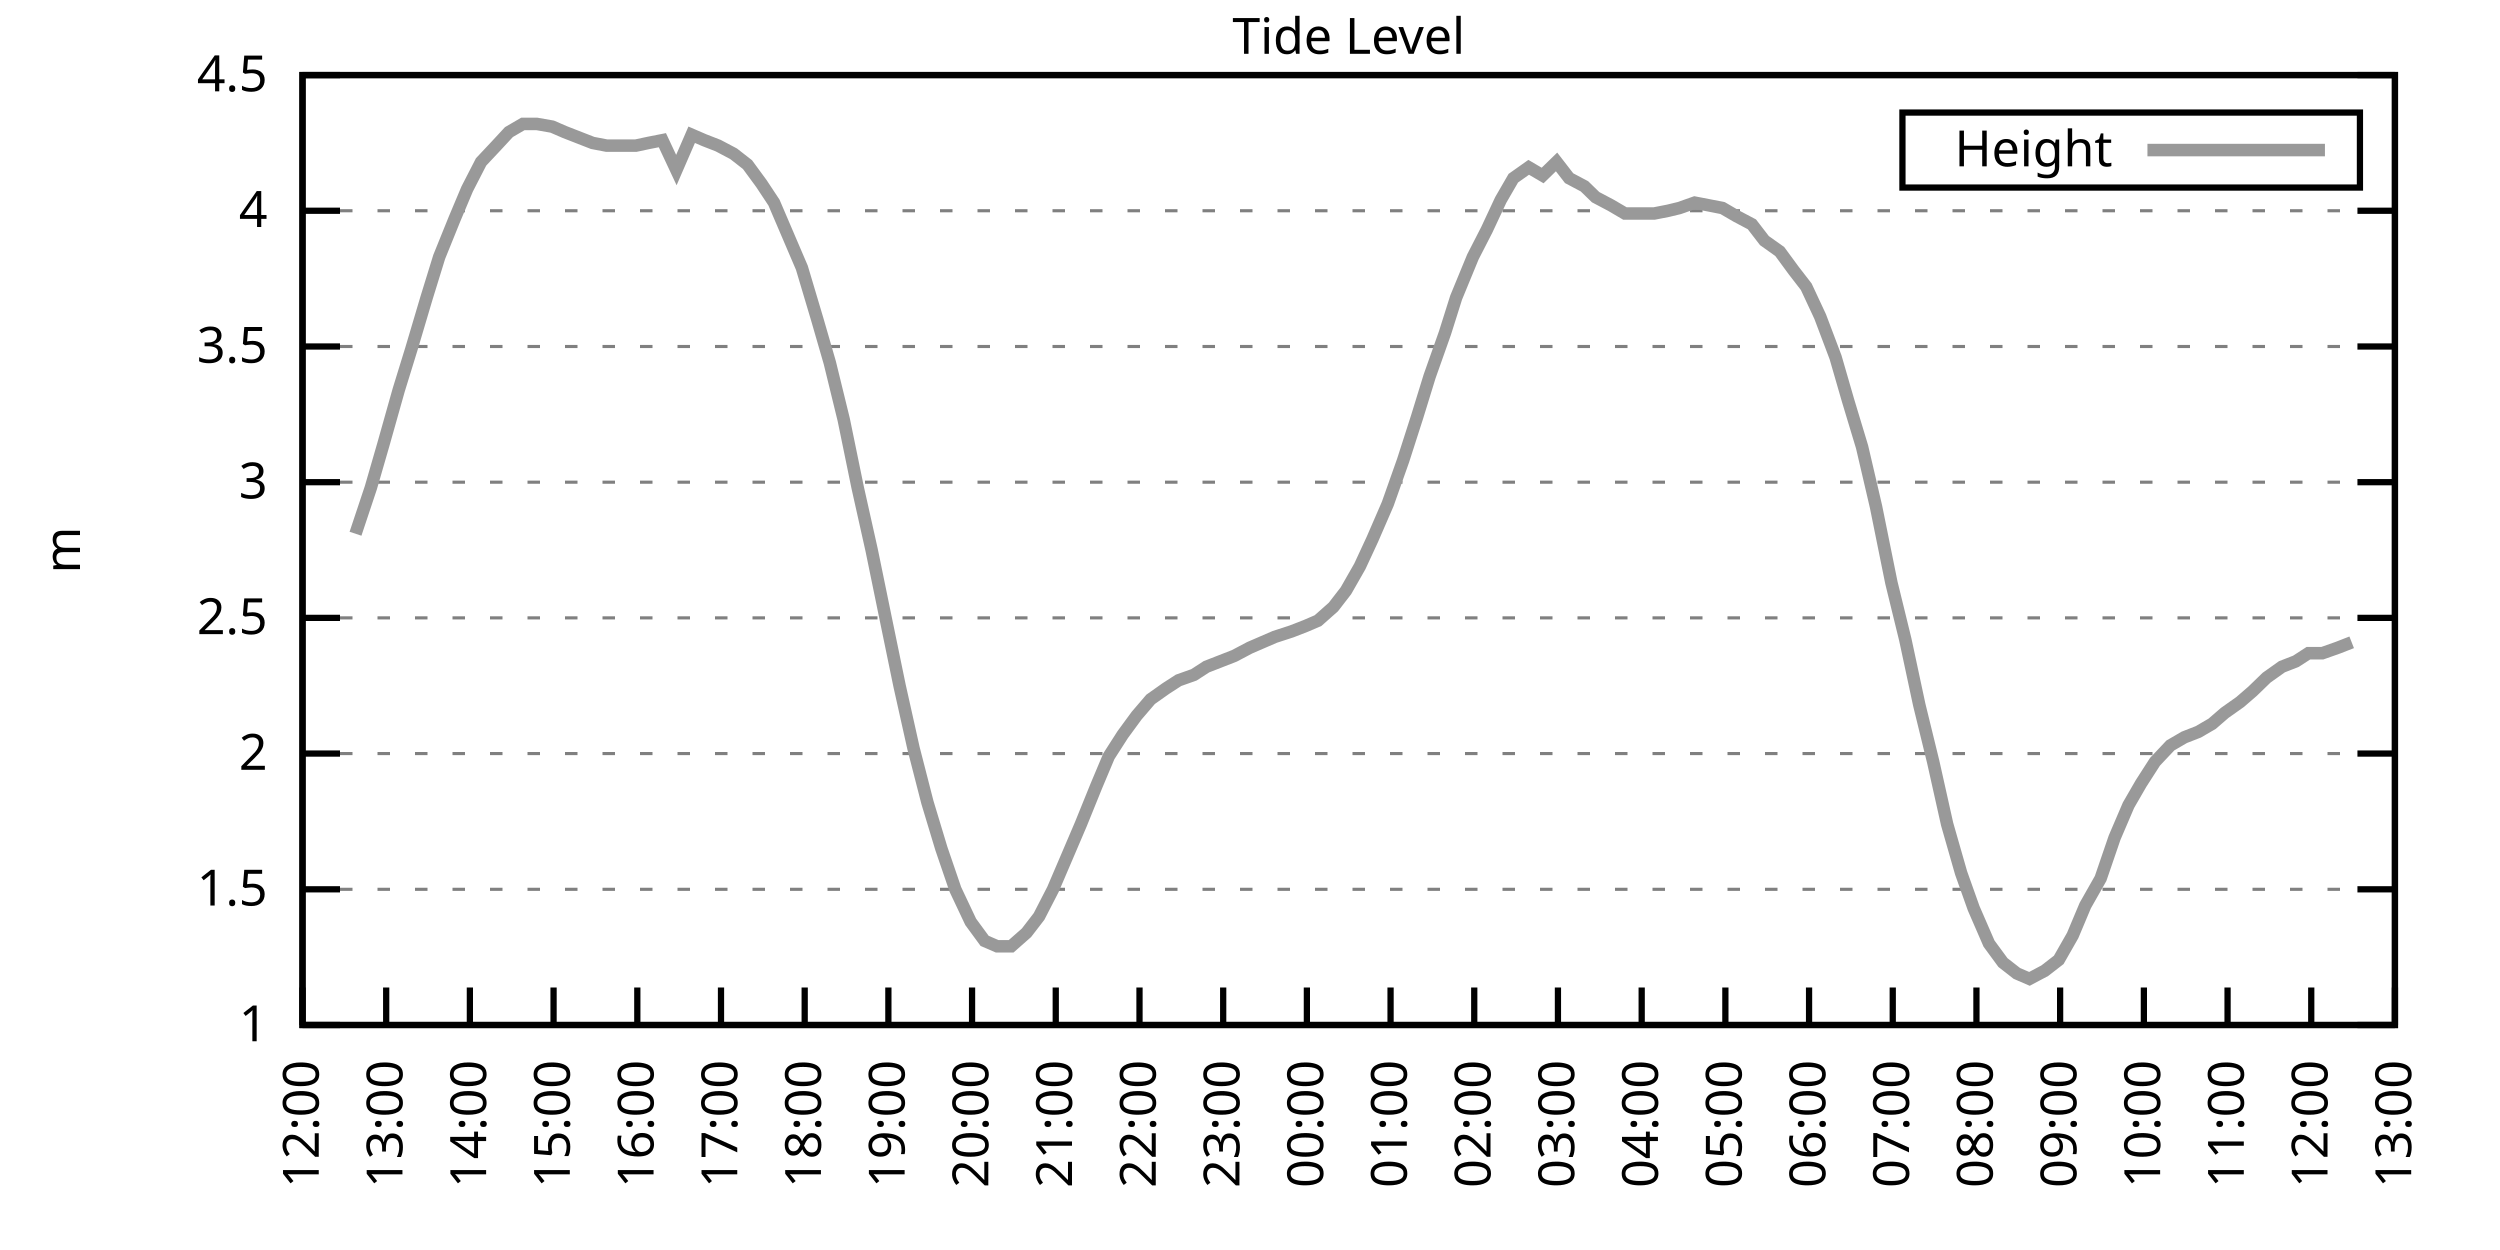
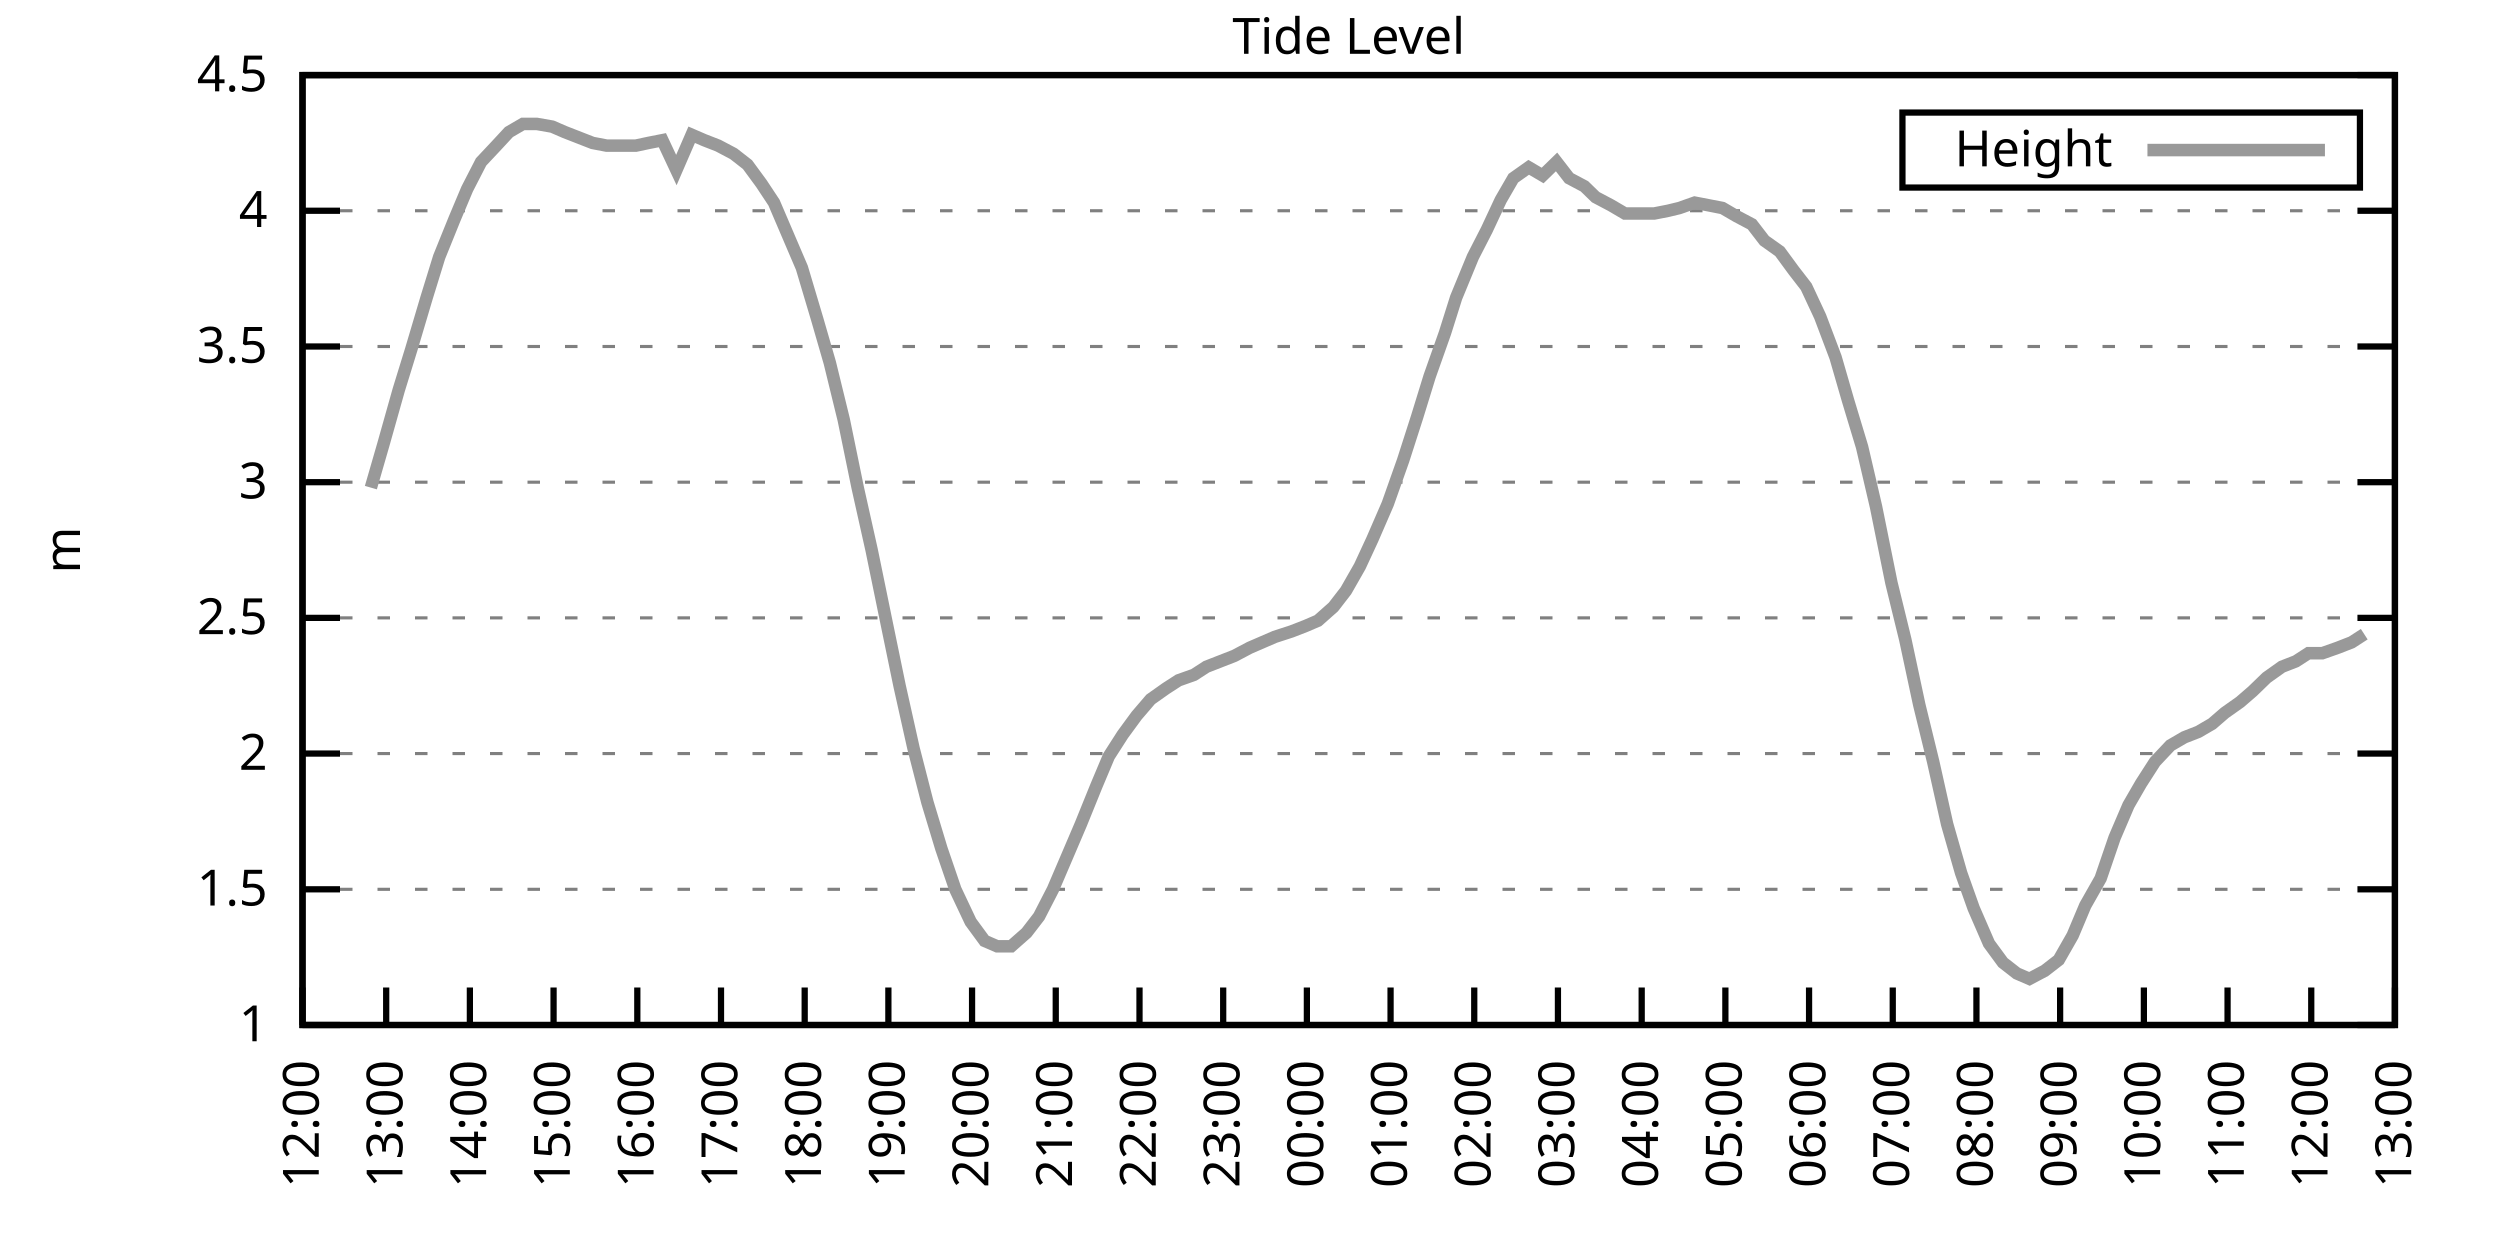
<svg xmlns="http://www.w3.org/2000/svg" xmlns:xlink="http://www.w3.org/1999/xlink" width="400" height="200" viewBox="0 0 400 200">
  <g id="gnuplot_canvas">
    <rect x="0" y="0" width="400" height="200" fill="none" />
    <defs>
      <circle id="gpDot" r="0.5" stroke-width="0.5" stroke="currentColor" />
      <path id="gpPt0" stroke-width="0.333" stroke="currentColor" d="M-1,0 h2 M0,-1 v2" />
      <path id="gpPt1" stroke-width="0.333" stroke="currentColor" d="M-1,-1 L1,1 M1,-1 L-1,1" />
      <path id="gpPt2" stroke-width="0.333" stroke="currentColor" d="M-1,0 L1,0 M0,-1 L0,1 M-1,-1 L1,1 M-1,1 L1,-1" />
      <rect id="gpPt3" stroke-width="0.333" stroke="currentColor" x="-1" y="-1" width="2" height="2" />
      <rect id="gpPt4" stroke-width="0.333" stroke="currentColor" fill="currentColor" x="-1" y="-1" width="2" height="2" />
      <circle id="gpPt5" stroke-width="0.333" stroke="currentColor" cx="0" cy="0" r="1" />
      <use xlink:href="#gpPt5" id="gpPt6" fill="currentColor" stroke="none" />
      <path id="gpPt7" stroke-width="0.333" stroke="currentColor" d="M0,-1.33 L-1.33,0.67 L1.33,0.67 z" />
      <use xlink:href="#gpPt7" id="gpPt8" fill="currentColor" stroke="none" />
      <use xlink:href="#gpPt7" id="gpPt9" stroke="currentColor" transform="rotate(180)" />
      <use xlink:href="#gpPt9" id="gpPt10" fill="currentColor" stroke="none" />
      <use xlink:href="#gpPt3" id="gpPt11" stroke="currentColor" transform="rotate(45)" />
      <use xlink:href="#gpPt11" id="gpPt12" fill="currentColor" stroke="none" />
      <path id="gpPt13" stroke-width="0.333" stroke="currentColor" d="M0,1.330 L1.265,0.411 L0.782,-1.067 L-0.782,-1.076 L-1.265,0.411 z" />
      <use xlink:href="#gpPt13" id="gpPt14" fill="currentColor" stroke="none" />
      <filter id="textbox" filterUnits="objectBoundingBox" x="0" y="0" height="1" width="1">
        <feFlood flood-color="white" flood-opacity="1" result="bgnd" />
        <feComposite in="SourceGraphic" in2="bgnd" operator="atop" />
      </filter>
      <filter id="greybox" filterUnits="objectBoundingBox" x="0" y="0" height="1" width="1">
        <feFlood flood-color="lightgrey" flood-opacity="1" result="grey" />
        <feComposite in="SourceGraphic" in2="grey" operator="atop" />
      </filter>
    </defs>
    <g fill="none" color="white" stroke="currentColor" stroke-width="1.00" stroke-linecap="butt" stroke-linejoin="miter">
</g>
    <g fill="none" color="black" stroke="currentColor" stroke-width="1.00" stroke-linecap="butt" stroke-linejoin="miter">
      <g stroke="none" shape-rendering="crispEdges">
        <polygon fill="rgb(255, 255, 255)" points="48.40,164.00 383.18,164.00 383.18,12.02 48.40,12.02 " />
      </g>
    </g>
    <g fill="none" color="black" stroke="currentColor" stroke-width="1.00" stroke-linecap="butt" stroke-linejoin="miter">
</g>
    <g fill="none" color="black" stroke="black" stroke-width="0.50" stroke-linecap="butt" stroke-linejoin="miter">
</g>
    <g fill="none" color="gray" stroke="currentColor" stroke-width="0.50" stroke-linecap="butt" stroke-linejoin="miter">
      <path stroke="gray" stroke-dasharray="2,4" class="gridline" d="M48.40,164.00 L383.19,164.00  " />
    </g>
    <g fill="none" color="gray" stroke="gray" stroke-width="1.00" stroke-linecap="butt" stroke-linejoin="miter">
</g>
    <g fill="none" color="black" stroke="currentColor" stroke-width="1.00" stroke-linecap="butt" stroke-linejoin="miter">
      <path stroke="black" d="M48.40,164.00 L54.40,164.00 M383.19,164.00 L377.19,164.00  " />
      <g transform="translate(42.80,166.60)" stroke="none" fill="black" font-family="Sans" font-size="8.00" text-anchor="end">
        <text>
          <tspan font-family="Sans"> 1</tspan>
        </text>
      </g>
    </g>
    <g fill="none" color="black" stroke="currentColor" stroke-width="1.00" stroke-linecap="butt" stroke-linejoin="miter">
</g>
    <g fill="none" color="black" stroke="black" stroke-width="0.50" stroke-linecap="butt" stroke-linejoin="miter">
</g>
    <g fill="none" color="gray" stroke="currentColor" stroke-width="0.50" stroke-linecap="butt" stroke-linejoin="miter">
      <path stroke="gray" stroke-dasharray="2,4" class="gridline" d="M48.40,142.29 L383.19,142.29  " />
    </g>
    <g fill="none" color="gray" stroke="gray" stroke-width="1.00" stroke-linecap="butt" stroke-linejoin="miter">
</g>
    <g fill="none" color="black" stroke="currentColor" stroke-width="1.00" stroke-linecap="butt" stroke-linejoin="miter">
      <path stroke="black" d="M48.40,142.29 L54.40,142.29 M383.19,142.29 L377.19,142.29  " />
      <g transform="translate(42.80,144.89)" stroke="none" fill="black" font-family="Sans" font-size="8.00" text-anchor="end">
        <text>
          <tspan font-family="Sans"> 1.5</tspan>
        </text>
      </g>
    </g>
    <g fill="none" color="black" stroke="currentColor" stroke-width="1.00" stroke-linecap="butt" stroke-linejoin="miter">
</g>
    <g fill="none" color="black" stroke="black" stroke-width="0.50" stroke-linecap="butt" stroke-linejoin="miter">
</g>
    <g fill="none" color="gray" stroke="currentColor" stroke-width="0.50" stroke-linecap="butt" stroke-linejoin="miter">
      <path stroke="gray" stroke-dasharray="2,4" class="gridline" d="M48.40,120.57 L383.19,120.57  " />
    </g>
    <g fill="none" color="gray" stroke="gray" stroke-width="1.00" stroke-linecap="butt" stroke-linejoin="miter">
</g>
    <g fill="none" color="black" stroke="currentColor" stroke-width="1.00" stroke-linecap="butt" stroke-linejoin="miter">
      <path stroke="black" d="M48.40,120.57 L54.40,120.57 M383.19,120.57 L377.19,120.57  " />
      <g transform="translate(42.80,123.17)" stroke="none" fill="black" font-family="Sans" font-size="8.00" text-anchor="end">
        <text>
          <tspan font-family="Sans"> 2</tspan>
        </text>
      </g>
    </g>
    <g fill="none" color="black" stroke="currentColor" stroke-width="1.00" stroke-linecap="butt" stroke-linejoin="miter">
</g>
    <g fill="none" color="black" stroke="black" stroke-width="0.50" stroke-linecap="butt" stroke-linejoin="miter">
</g>
    <g fill="none" color="gray" stroke="currentColor" stroke-width="0.50" stroke-linecap="butt" stroke-linejoin="miter">
      <path stroke="gray" stroke-dasharray="2,4" class="gridline" d="M48.40,98.86 L383.19,98.86  " />
    </g>
    <g fill="none" color="gray" stroke="gray" stroke-width="1.00" stroke-linecap="butt" stroke-linejoin="miter">
</g>
    <g fill="none" color="black" stroke="currentColor" stroke-width="1.00" stroke-linecap="butt" stroke-linejoin="miter">
      <path stroke="black" d="M48.40,98.86 L54.40,98.86 M383.19,98.86 L377.19,98.86  " />
      <g transform="translate(42.80,101.46)" stroke="none" fill="black" font-family="Sans" font-size="8.00" text-anchor="end">
        <text>
          <tspan font-family="Sans"> 2.5</tspan>
        </text>
      </g>
    </g>
    <g fill="none" color="black" stroke="currentColor" stroke-width="1.00" stroke-linecap="butt" stroke-linejoin="miter">
</g>
    <g fill="none" color="black" stroke="black" stroke-width="0.50" stroke-linecap="butt" stroke-linejoin="miter">
</g>
    <g fill="none" color="gray" stroke="currentColor" stroke-width="0.50" stroke-linecap="butt" stroke-linejoin="miter">
      <path stroke="gray" stroke-dasharray="2,4" class="gridline" d="M48.40,77.15 L383.19,77.15  " />
    </g>
    <g fill="none" color="gray" stroke="gray" stroke-width="1.00" stroke-linecap="butt" stroke-linejoin="miter">
</g>
    <g fill="none" color="black" stroke="currentColor" stroke-width="1.00" stroke-linecap="butt" stroke-linejoin="miter">
      <path stroke="black" d="M48.40,77.15 L54.40,77.15 M383.19,77.15 L377.19,77.15  " />
      <g transform="translate(42.80,79.75)" stroke="none" fill="black" font-family="Sans" font-size="8.00" text-anchor="end">
        <text>
          <tspan font-family="Sans"> 3</tspan>
        </text>
      </g>
    </g>
    <g fill="none" color="black" stroke="currentColor" stroke-width="1.00" stroke-linecap="butt" stroke-linejoin="miter">
</g>
    <g fill="none" color="black" stroke="black" stroke-width="0.50" stroke-linecap="butt" stroke-linejoin="miter">
</g>
    <g fill="none" color="gray" stroke="currentColor" stroke-width="0.50" stroke-linecap="butt" stroke-linejoin="miter">
      <path stroke="gray" stroke-dasharray="2,4" class="gridline" d="M48.40,55.44 L383.19,55.44  " />
    </g>
    <g fill="none" color="gray" stroke="gray" stroke-width="1.00" stroke-linecap="butt" stroke-linejoin="miter">
</g>
    <g fill="none" color="black" stroke="currentColor" stroke-width="1.00" stroke-linecap="butt" stroke-linejoin="miter">
      <path stroke="black" d="M48.40,55.44 L54.40,55.44 M383.19,55.44 L377.19,55.44  " />
      <g transform="translate(42.80,58.04)" stroke="none" fill="black" font-family="Sans" font-size="8.00" text-anchor="end">
        <text>
          <tspan font-family="Sans"> 3.5</tspan>
        </text>
      </g>
    </g>
    <g fill="none" color="black" stroke="currentColor" stroke-width="1.00" stroke-linecap="butt" stroke-linejoin="miter">
</g>
    <g fill="none" color="black" stroke="black" stroke-width="0.50" stroke-linecap="butt" stroke-linejoin="miter">
</g>
    <g fill="none" color="gray" stroke="currentColor" stroke-width="0.50" stroke-linecap="butt" stroke-linejoin="miter">
      <path stroke="gray" stroke-dasharray="2,4" class="gridline" d="M48.40,33.72 L383.19,33.72  " />
    </g>
    <g fill="none" color="gray" stroke="gray" stroke-width="1.00" stroke-linecap="butt" stroke-linejoin="miter">
</g>
    <g fill="none" color="black" stroke="currentColor" stroke-width="1.00" stroke-linecap="butt" stroke-linejoin="miter">
      <path stroke="black" d="M48.40,33.72 L54.40,33.72 M383.19,33.72 L377.19,33.72  " />
      <g transform="translate(42.80,36.32)" stroke="none" fill="black" font-family="Sans" font-size="8.00" text-anchor="end">
        <text>
          <tspan font-family="Sans"> 4</tspan>
        </text>
      </g>
    </g>
    <g fill="none" color="black" stroke="currentColor" stroke-width="1.00" stroke-linecap="butt" stroke-linejoin="miter">
</g>
    <g fill="none" color="black" stroke="black" stroke-width="0.50" stroke-linecap="butt" stroke-linejoin="miter">
</g>
    <g fill="none" color="gray" stroke="currentColor" stroke-width="0.50" stroke-linecap="butt" stroke-linejoin="miter">
      <path stroke="gray" stroke-dasharray="2,4" class="gridline" d="M48.40,12.01 L383.19,12.01  " />
    </g>
    <g fill="none" color="gray" stroke="gray" stroke-width="1.00" stroke-linecap="butt" stroke-linejoin="miter">
</g>
    <g fill="none" color="black" stroke="currentColor" stroke-width="1.00" stroke-linecap="butt" stroke-linejoin="miter">
      <path stroke="black" d="M48.40,12.01 L54.40,12.01 M383.19,12.01 L377.19,12.01  " />
      <g transform="translate(42.80,14.61)" stroke="none" fill="black" font-family="Sans" font-size="8.00" text-anchor="end">
        <text>
          <tspan font-family="Sans"> 4.5</tspan>
        </text>
      </g>
    </g>
    <g fill="none" color="black" stroke="currentColor" stroke-width="1.00" stroke-linecap="butt" stroke-linejoin="miter">
      <path stroke="black" d="M48.40,164.00 L48.40,158.00  " />
      <g transform="translate(51.00,169.60) rotate(270.00)" stroke="none" fill="black" font-family="Sans" font-size="8.00" text-anchor="end">
        <text>
          <tspan font-family="Sans">12:00</tspan>
        </text>
      </g>
    </g>
    <g fill="none" color="black" stroke="currentColor" stroke-width="1.00" stroke-linecap="butt" stroke-linejoin="miter">
      <path stroke="black" d="M61.79,164.00 L61.79,158.00  " />
      <g transform="translate(64.39,169.60) rotate(270.00)" stroke="none" fill="black" font-family="Sans" font-size="8.00" text-anchor="end">
        <text>
          <tspan font-family="Sans">13:00</tspan>
        </text>
      </g>
    </g>
    <g fill="none" color="black" stroke="currentColor" stroke-width="1.00" stroke-linecap="butt" stroke-linejoin="miter">
      <path stroke="black" d="M75.18,164.00 L75.18,158.00  " />
      <g transform="translate(77.78,169.60) rotate(270.00)" stroke="none" fill="black" font-family="Sans" font-size="8.00" text-anchor="end">
        <text>
          <tspan font-family="Sans">14:00</tspan>
        </text>
      </g>
    </g>
    <g fill="none" color="black" stroke="currentColor" stroke-width="1.00" stroke-linecap="butt" stroke-linejoin="miter">
      <path stroke="black" d="M88.57,164.00 L88.57,158.00  " />
      <g transform="translate(91.17,169.60) rotate(270.00)" stroke="none" fill="black" font-family="Sans" font-size="8.00" text-anchor="end">
        <text>
          <tspan font-family="Sans">15:00</tspan>
        </text>
      </g>
    </g>
    <g fill="none" color="black" stroke="currentColor" stroke-width="1.00" stroke-linecap="butt" stroke-linejoin="miter">
      <path stroke="black" d="M101.97,164.00 L101.97,158.00  " />
      <g transform="translate(104.57,169.60) rotate(270.00)" stroke="none" fill="black" font-family="Sans" font-size="8.00" text-anchor="end">
        <text>
          <tspan font-family="Sans">16:00</tspan>
        </text>
      </g>
    </g>
    <g fill="none" color="black" stroke="currentColor" stroke-width="1.00" stroke-linecap="butt" stroke-linejoin="miter">
      <path stroke="black" d="M115.36,164.00 L115.36,158.00  " />
      <g transform="translate(117.96,169.60) rotate(270.00)" stroke="none" fill="black" font-family="Sans" font-size="8.00" text-anchor="end">
        <text>
          <tspan font-family="Sans">17:00</tspan>
        </text>
      </g>
    </g>
    <g fill="none" color="black" stroke="currentColor" stroke-width="1.00" stroke-linecap="butt" stroke-linejoin="miter">
      <path stroke="black" d="M128.75,164.00 L128.75,158.00  " />
      <g transform="translate(131.35,169.60) rotate(270.00)" stroke="none" fill="black" font-family="Sans" font-size="8.00" text-anchor="end">
        <text>
          <tspan font-family="Sans">18:00</tspan>
        </text>
      </g>
    </g>
    <g fill="none" color="black" stroke="currentColor" stroke-width="1.00" stroke-linecap="butt" stroke-linejoin="miter">
      <path stroke="black" d="M142.14,164.00 L142.14,158.00  " />
      <g transform="translate(144.74,169.60) rotate(270.00)" stroke="none" fill="black" font-family="Sans" font-size="8.00" text-anchor="end">
        <text>
          <tspan font-family="Sans">19:00</tspan>
        </text>
      </g>
    </g>
    <g fill="none" color="black" stroke="currentColor" stroke-width="1.00" stroke-linecap="butt" stroke-linejoin="miter">
      <path stroke="black" d="M155.53,164.00 L155.53,158.00  " />
      <g transform="translate(158.13,169.60) rotate(270.00)" stroke="none" fill="black" font-family="Sans" font-size="8.00" text-anchor="end">
        <text>
          <tspan font-family="Sans">20:00</tspan>
        </text>
      </g>
    </g>
    <g fill="none" color="black" stroke="currentColor" stroke-width="1.00" stroke-linecap="butt" stroke-linejoin="miter">
      <path stroke="black" d="M168.92,164.00 L168.92,158.00  " />
      <g transform="translate(171.52,169.60) rotate(270.00)" stroke="none" fill="black" font-family="Sans" font-size="8.00" text-anchor="end">
        <text>
          <tspan font-family="Sans">21:00</tspan>
        </text>
      </g>
    </g>
    <g fill="none" color="black" stroke="currentColor" stroke-width="1.00" stroke-linecap="butt" stroke-linejoin="miter">
      <path stroke="black" d="M182.32,164.00 L182.32,158.00  " />
      <g transform="translate(184.92,169.60) rotate(270.00)" stroke="none" fill="black" font-family="Sans" font-size="8.00" text-anchor="end">
        <text>
          <tspan font-family="Sans">22:00</tspan>
        </text>
      </g>
    </g>
    <g fill="none" color="black" stroke="currentColor" stroke-width="1.00" stroke-linecap="butt" stroke-linejoin="miter">
      <path stroke="black" d="M195.71,164.00 L195.71,158.00  " />
      <g transform="translate(198.31,169.60) rotate(270.00)" stroke="none" fill="black" font-family="Sans" font-size="8.00" text-anchor="end">
        <text>
          <tspan font-family="Sans">23:00</tspan>
        </text>
      </g>
    </g>
    <g fill="none" color="black" stroke="currentColor" stroke-width="1.00" stroke-linecap="butt" stroke-linejoin="miter">
      <path stroke="black" d="M209.10,164.00 L209.10,158.00  " />
      <g transform="translate(211.70,169.60) rotate(270.00)" stroke="none" fill="black" font-family="Sans" font-size="8.00" text-anchor="end">
        <text>
          <tspan font-family="Sans">00:00</tspan>
        </text>
      </g>
    </g>
    <g fill="none" color="black" stroke="currentColor" stroke-width="1.00" stroke-linecap="butt" stroke-linejoin="miter">
      <path stroke="black" d="M222.49,164.00 L222.49,158.00  " />
      <g transform="translate(225.09,169.60) rotate(270.00)" stroke="none" fill="black" font-family="Sans" font-size="8.00" text-anchor="end">
        <text>
          <tspan font-family="Sans">01:00</tspan>
        </text>
      </g>
    </g>
    <g fill="none" color="black" stroke="currentColor" stroke-width="1.00" stroke-linecap="butt" stroke-linejoin="miter">
      <path stroke="black" d="M235.88,164.00 L235.88,158.00  " />
      <g transform="translate(238.48,169.60) rotate(270.00)" stroke="none" fill="black" font-family="Sans" font-size="8.00" text-anchor="end">
        <text>
          <tspan font-family="Sans">02:00</tspan>
        </text>
      </g>
    </g>
    <g fill="none" color="black" stroke="currentColor" stroke-width="1.00" stroke-linecap="butt" stroke-linejoin="miter">
      <path stroke="black" d="M249.27,164.00 L249.27,158.00  " />
      <g transform="translate(251.87,169.60) rotate(270.00)" stroke="none" fill="black" font-family="Sans" font-size="8.00" text-anchor="end">
        <text>
          <tspan font-family="Sans">03:00</tspan>
        </text>
      </g>
    </g>
    <g fill="none" color="black" stroke="currentColor" stroke-width="1.00" stroke-linecap="butt" stroke-linejoin="miter">
      <path stroke="black" d="M262.67,164.00 L262.67,158.00  " />
      <g transform="translate(265.27,169.60) rotate(270.00)" stroke="none" fill="black" font-family="Sans" font-size="8.00" text-anchor="end">
        <text>
          <tspan font-family="Sans">04:00</tspan>
        </text>
      </g>
    </g>
    <g fill="none" color="black" stroke="currentColor" stroke-width="1.00" stroke-linecap="butt" stroke-linejoin="miter">
      <path stroke="black" d="M276.06,164.00 L276.06,158.00  " />
      <g transform="translate(278.66,169.60) rotate(270.00)" stroke="none" fill="black" font-family="Sans" font-size="8.00" text-anchor="end">
        <text>
          <tspan font-family="Sans">05:00</tspan>
        </text>
      </g>
    </g>
    <g fill="none" color="black" stroke="currentColor" stroke-width="1.00" stroke-linecap="butt" stroke-linejoin="miter">
      <path stroke="black" d="M289.45,164.00 L289.45,158.00  " />
      <g transform="translate(292.05,169.60) rotate(270.00)" stroke="none" fill="black" font-family="Sans" font-size="8.00" text-anchor="end">
        <text>
          <tspan font-family="Sans">06:00</tspan>
        </text>
      </g>
    </g>
    <g fill="none" color="black" stroke="currentColor" stroke-width="1.00" stroke-linecap="butt" stroke-linejoin="miter">
      <path stroke="black" d="M302.84,164.00 L302.84,158.00  " />
      <g transform="translate(305.44,169.60) rotate(270.00)" stroke="none" fill="black" font-family="Sans" font-size="8.00" text-anchor="end">
        <text>
          <tspan font-family="Sans">07:00</tspan>
        </text>
      </g>
    </g>
    <g fill="none" color="black" stroke="currentColor" stroke-width="1.00" stroke-linecap="butt" stroke-linejoin="miter">
      <path stroke="black" d="M316.23,164.00 L316.23,158.00  " />
      <g transform="translate(318.83,169.60) rotate(270.00)" stroke="none" fill="black" font-family="Sans" font-size="8.00" text-anchor="end">
        <text>
          <tspan font-family="Sans">08:00</tspan>
        </text>
      </g>
    </g>
    <g fill="none" color="black" stroke="currentColor" stroke-width="1.00" stroke-linecap="butt" stroke-linejoin="miter">
      <path stroke="black" d="M329.62,164.00 L329.62,158.00  " />
      <g transform="translate(332.22,169.60) rotate(270.00)" stroke="none" fill="black" font-family="Sans" font-size="8.00" text-anchor="end">
        <text>
          <tspan font-family="Sans">09:00</tspan>
        </text>
      </g>
    </g>
    <g fill="none" color="black" stroke="currentColor" stroke-width="1.00" stroke-linecap="butt" stroke-linejoin="miter">
      <path stroke="black" d="M343.02,164.00 L343.02,158.00  " />
      <g transform="translate(345.62,169.60) rotate(270.00)" stroke="none" fill="black" font-family="Sans" font-size="8.00" text-anchor="end">
        <text>
          <tspan font-family="Sans">10:00</tspan>
        </text>
      </g>
    </g>
    <g fill="none" color="black" stroke="currentColor" stroke-width="1.00" stroke-linecap="butt" stroke-linejoin="miter">
      <path stroke="black" d="M356.41,164.00 L356.41,158.00  " />
      <g transform="translate(359.01,169.60) rotate(270.00)" stroke="none" fill="black" font-family="Sans" font-size="8.00" text-anchor="end">
        <text>
          <tspan font-family="Sans">11:00</tspan>
        </text>
      </g>
    </g>
    <g fill="none" color="black" stroke="currentColor" stroke-width="1.00" stroke-linecap="butt" stroke-linejoin="miter">
      <path stroke="black" d="M369.80,164.00 L369.80,158.00  " />
      <g transform="translate(372.40,169.60) rotate(270.00)" stroke="none" fill="black" font-family="Sans" font-size="8.00" text-anchor="end">
        <text>
          <tspan font-family="Sans">12:00</tspan>
        </text>
      </g>
    </g>
    <g fill="none" color="black" stroke="currentColor" stroke-width="1.00" stroke-linecap="butt" stroke-linejoin="miter">
      <path stroke="black" d="M383.19,164.00 L383.19,158.00  " />
      <g transform="translate(385.79,169.60) rotate(270.00)" stroke="none" fill="black" font-family="Sans" font-size="8.00" text-anchor="end">
        <text>
          <tspan font-family="Sans">13:00</tspan>
        </text>
      </g>
    </g>
    <g fill="none" color="black" stroke="currentColor" stroke-width="1.00" stroke-linecap="butt" stroke-linejoin="miter">
</g>
    <g fill="none" color="black" stroke="currentColor" stroke-width="1.00" stroke-linecap="butt" stroke-linejoin="miter">
      <path stroke="black" d="M48.40,12.01 L48.40,164.00 L383.19,164.00 L383.19,12.01 L48.40,12.01 Z  " />
    </g>
    <g fill="none" color="black" stroke="currentColor" stroke-width="1.00" stroke-linecap="butt" stroke-linejoin="miter">
</g>
    <g fill="none" color="black" stroke="currentColor" stroke-width="1.00" stroke-linecap="butt" stroke-linejoin="miter">
      <path stroke="black" d="M304.39,30.01 L304.39,18.01 L377.59,18.01 L377.59,30.01 L304.39,30.01 Z  " />
    </g>
    <g id="Tide_level_plot_1">
      <g fill="none" color="white" stroke="black" stroke-width="2.00" stroke-linecap="butt" stroke-linejoin="miter">
</g>
      <g fill="none" color="black" stroke="currentColor" stroke-width="2.00" stroke-linecap="butt" stroke-linejoin="miter">
        <g transform="translate(337.99,26.61)" stroke="none" fill="black" font-family="Sans" font-size="8.00" text-anchor="end">
          <text>
            <tspan font-family="Sans">Height</tspan>
          </text>
        </g>
      </g>
      <g fill="none" color="black" stroke="currentColor" stroke-width="2.00" stroke-linecap="butt" stroke-linejoin="miter">
-         <path stroke="rgb(153, 153, 153)" d="M343.59,24.01 L371.99,24.01 M56.88,85.40 L59.34,78.02 L61.35,71.07 L63.80,62.38 L65.81,55.87 L68.26,47.62   L70.27,41.11 L72.73,35.03 L74.74,30.25 L76.97,25.91 L79.42,23.30 L81.43,21.13 L83.66,19.83 L85.90,19.83   L88.35,20.26 L90.36,21.13 L92.59,22.00 L94.82,22.87 L97.06,23.30 L99.29,23.30 L101.74,23.30 L103.75,22.87   L105.98,22.43 L108.22,27.21 L110.67,21.56 L112.68,22.43 L114.91,23.30 L117.37,24.60 L119.60,26.34 L121.83,29.38   L123.84,32.42 L126.07,37.63 L128.30,42.84 L130.76,51.09 L132.77,58.04 L135.00,67.16 L137.23,78.02 L139.46,88.00   L141.69,98.86 L143.93,109.72 L146.16,119.71 L148.39,128.39 L150.62,135.77 L152.85,142.29 L155.31,147.50 L157.54,150.54   L159.55,151.41 L161.78,151.41 L164.24,149.24 L166.25,146.63 L168.48,142.29 L170.71,137.08 L172.94,131.86 L175.40,125.79   L177.41,121.01 L179.64,117.53 L181.87,114.49 L184.10,111.89 L186.56,110.15 L188.57,108.85 L191.02,107.98 L193.03,106.68   L195.26,105.81 L197.49,104.94 L199.95,103.64 L201.96,102.77 L203.97,101.90 L206.64,101.03 L208.88,100.16 L210.88,99.30   L213.34,97.12 L215.35,94.52 L217.58,90.61 L219.59,86.27 L222.04,80.62 L224.50,73.67 L226.73,66.73 L228.74,60.21   L231.20,53.26 L232.98,47.62 L235.66,41.11 L237.89,36.76 L240.12,31.99 L242.13,28.51 L244.59,26.77 L246.82,28.08   L249.05,25.91 L251.06,28.51 L253.51,29.81 L255.30,31.55 L257.76,32.85 L259.99,34.16 L262.44,34.16 L264.67,34.16   L266.91,33.72 L268.69,33.29 L271.15,32.42 L273.38,32.85 L275.61,33.29 L277.84,34.59 L280.30,35.89 L282.31,38.50   L284.76,40.24 L286.99,43.28 L289.00,45.88 L291.23,50.66 L293.69,57.17 L295.70,64.12 L297.93,71.50 L300.16,81.06   L302.62,93.22 L304.85,102.34 L307.08,112.76 L309.31,121.88 L311.54,131.86 L313.78,139.68 L315.79,145.33 L318.24,150.97   L320.47,154.01 L322.70,155.75 L324.71,156.62 L327.17,155.31 L329.40,153.58 L331.63,149.67 L333.64,144.89 L336.10,140.55   L338.33,134.04 L340.56,128.83 L342.57,125.35 L344.80,121.88 L347.26,119.27 L349.49,117.97 L351.72,117.10 L353.95,115.80   L355.96,114.06 L358.42,112.32 L360.42,110.59 L362.66,108.42 L365.11,106.68 L367.34,105.81 L369.35,104.51 L371.58,104.51   L374.04,103.64 L376.27,102.77  " />
+         <path stroke="rgb(153, 153, 153)" d="M343.59,24.01 L371.99,24.01 M59.34,78.02 L61.35,71.07 L63.80,62.38 L65.81,55.87 L68.26,47.62 L70.27,41.11   L72.73,35.03 L74.74,30.25 L76.97,25.91 L79.42,23.30 L81.43,21.13 L83.66,19.83 L85.90,19.83 L88.35,20.26   L90.36,21.13 L92.59,22.00 L94.82,22.87 L97.06,23.30 L99.29,23.30 L101.74,23.30 L103.75,22.87 L105.98,22.43   L108.22,27.21 L110.67,21.56 L112.68,22.43 L114.91,23.30 L117.37,24.60 L119.60,26.34 L121.83,29.38 L123.84,32.42   L126.07,37.63 L128.30,42.84 L130.76,51.09 L132.77,58.04 L135.00,67.16 L137.23,78.02 L139.46,88.00 L141.69,98.86   L143.93,109.72 L146.16,119.71 L148.39,128.39 L150.62,135.77 L152.85,142.29 L155.31,147.50 L157.54,150.54 L159.55,151.41   L161.78,151.41 L164.24,149.24 L166.25,146.63 L168.48,142.29 L170.71,137.08 L172.94,131.86 L175.40,125.79 L177.41,121.01   L179.64,117.53 L181.87,114.49 L184.10,111.89 L186.56,110.15 L188.57,108.85 L191.02,107.98 L193.03,106.68 L195.26,105.81   L197.49,104.94 L199.95,103.64 L201.96,102.77 L203.97,101.90 L206.64,101.03 L208.88,100.16 L210.88,99.30 L213.34,97.12   L215.35,94.52 L217.58,90.61 L219.59,86.27 L222.04,80.62 L224.50,73.67 L226.73,66.73 L228.74,60.21 L231.20,53.26   L232.98,47.62 L235.66,41.11 L237.89,36.76 L240.12,31.99 L242.13,28.51 L244.59,26.77 L246.82,28.08 L249.05,25.91   L251.06,28.51 L253.51,29.81 L255.30,31.55 L257.76,32.85 L259.99,34.16 L262.44,34.16 L264.67,34.16 L266.91,33.72   L268.69,33.29 L271.15,32.42 L273.38,32.85 L275.61,33.29 L277.84,34.59 L280.30,35.89 L282.31,38.50 L284.76,40.24   L286.99,43.28 L289.00,45.88 L291.23,50.66 L293.69,57.17 L295.70,64.12 L297.93,71.50 L300.16,81.06 L302.62,93.22   L304.85,102.34 L307.08,112.76 L309.31,121.88 L311.54,131.86 L313.78,139.68 L315.79,145.33 L318.24,150.97 L320.47,154.01   L322.70,155.75 L324.71,156.62 L327.17,155.31 L329.40,153.58 L331.63,149.67 L333.64,144.89 L336.10,140.55 L338.33,134.04   L340.56,128.83 L342.57,125.35 L344.80,121.88 L347.26,119.27 L349.49,117.97 L351.72,117.10 L353.95,115.80 L355.96,114.06   L358.42,112.32 L360.42,110.59 L362.66,108.42 L365.11,106.68 L367.34,105.81 L369.35,104.51 L371.58,104.51 L374.04,103.64   L376.27,102.77 L378.28,101.47  " />
      </g>
    </g>
    <g fill="none" color="black" stroke="currentColor" stroke-width="2.00" stroke-linecap="butt" stroke-linejoin="miter">
</g>
    <g fill="none" color="black" stroke="black" stroke-width="1.00" stroke-linecap="butt" stroke-linejoin="miter">
</g>
    <g fill="none" color="black" stroke="currentColor" stroke-width="1.00" stroke-linecap="butt" stroke-linejoin="miter">
      <path stroke="black" d="M48.40,12.01 L48.40,164.00 L383.19,164.00 L383.19,12.01 L48.40,12.01 Z  " />
      <g transform="translate(12.80,88.01) rotate(270.00)" stroke="none" fill="black" font-family="Sans" font-size="8.00" text-anchor="middle">
        <text>
          <tspan font-family="Sans">m</tspan>
        </text>
      </g>
    </g>
    <g fill="none" color="black" stroke="currentColor" stroke-width="1.00" stroke-linecap="butt" stroke-linejoin="miter">
</g>
    <g fill="none" color="black" stroke="currentColor" stroke-width="1.00" stroke-linecap="butt" stroke-linejoin="miter">
      <g transform="translate(215.79,8.61)" stroke="none" fill="black" font-family="Sans" font-size="8.00" text-anchor="middle">
        <text>
          <tspan font-family="Sans">Tide Level</tspan>
        </text>
      </g>
    </g>
    <g fill="none" color="black" stroke="currentColor" stroke-width="1.00" stroke-linecap="butt" stroke-linejoin="miter">
</g>
  </g>
</svg>
